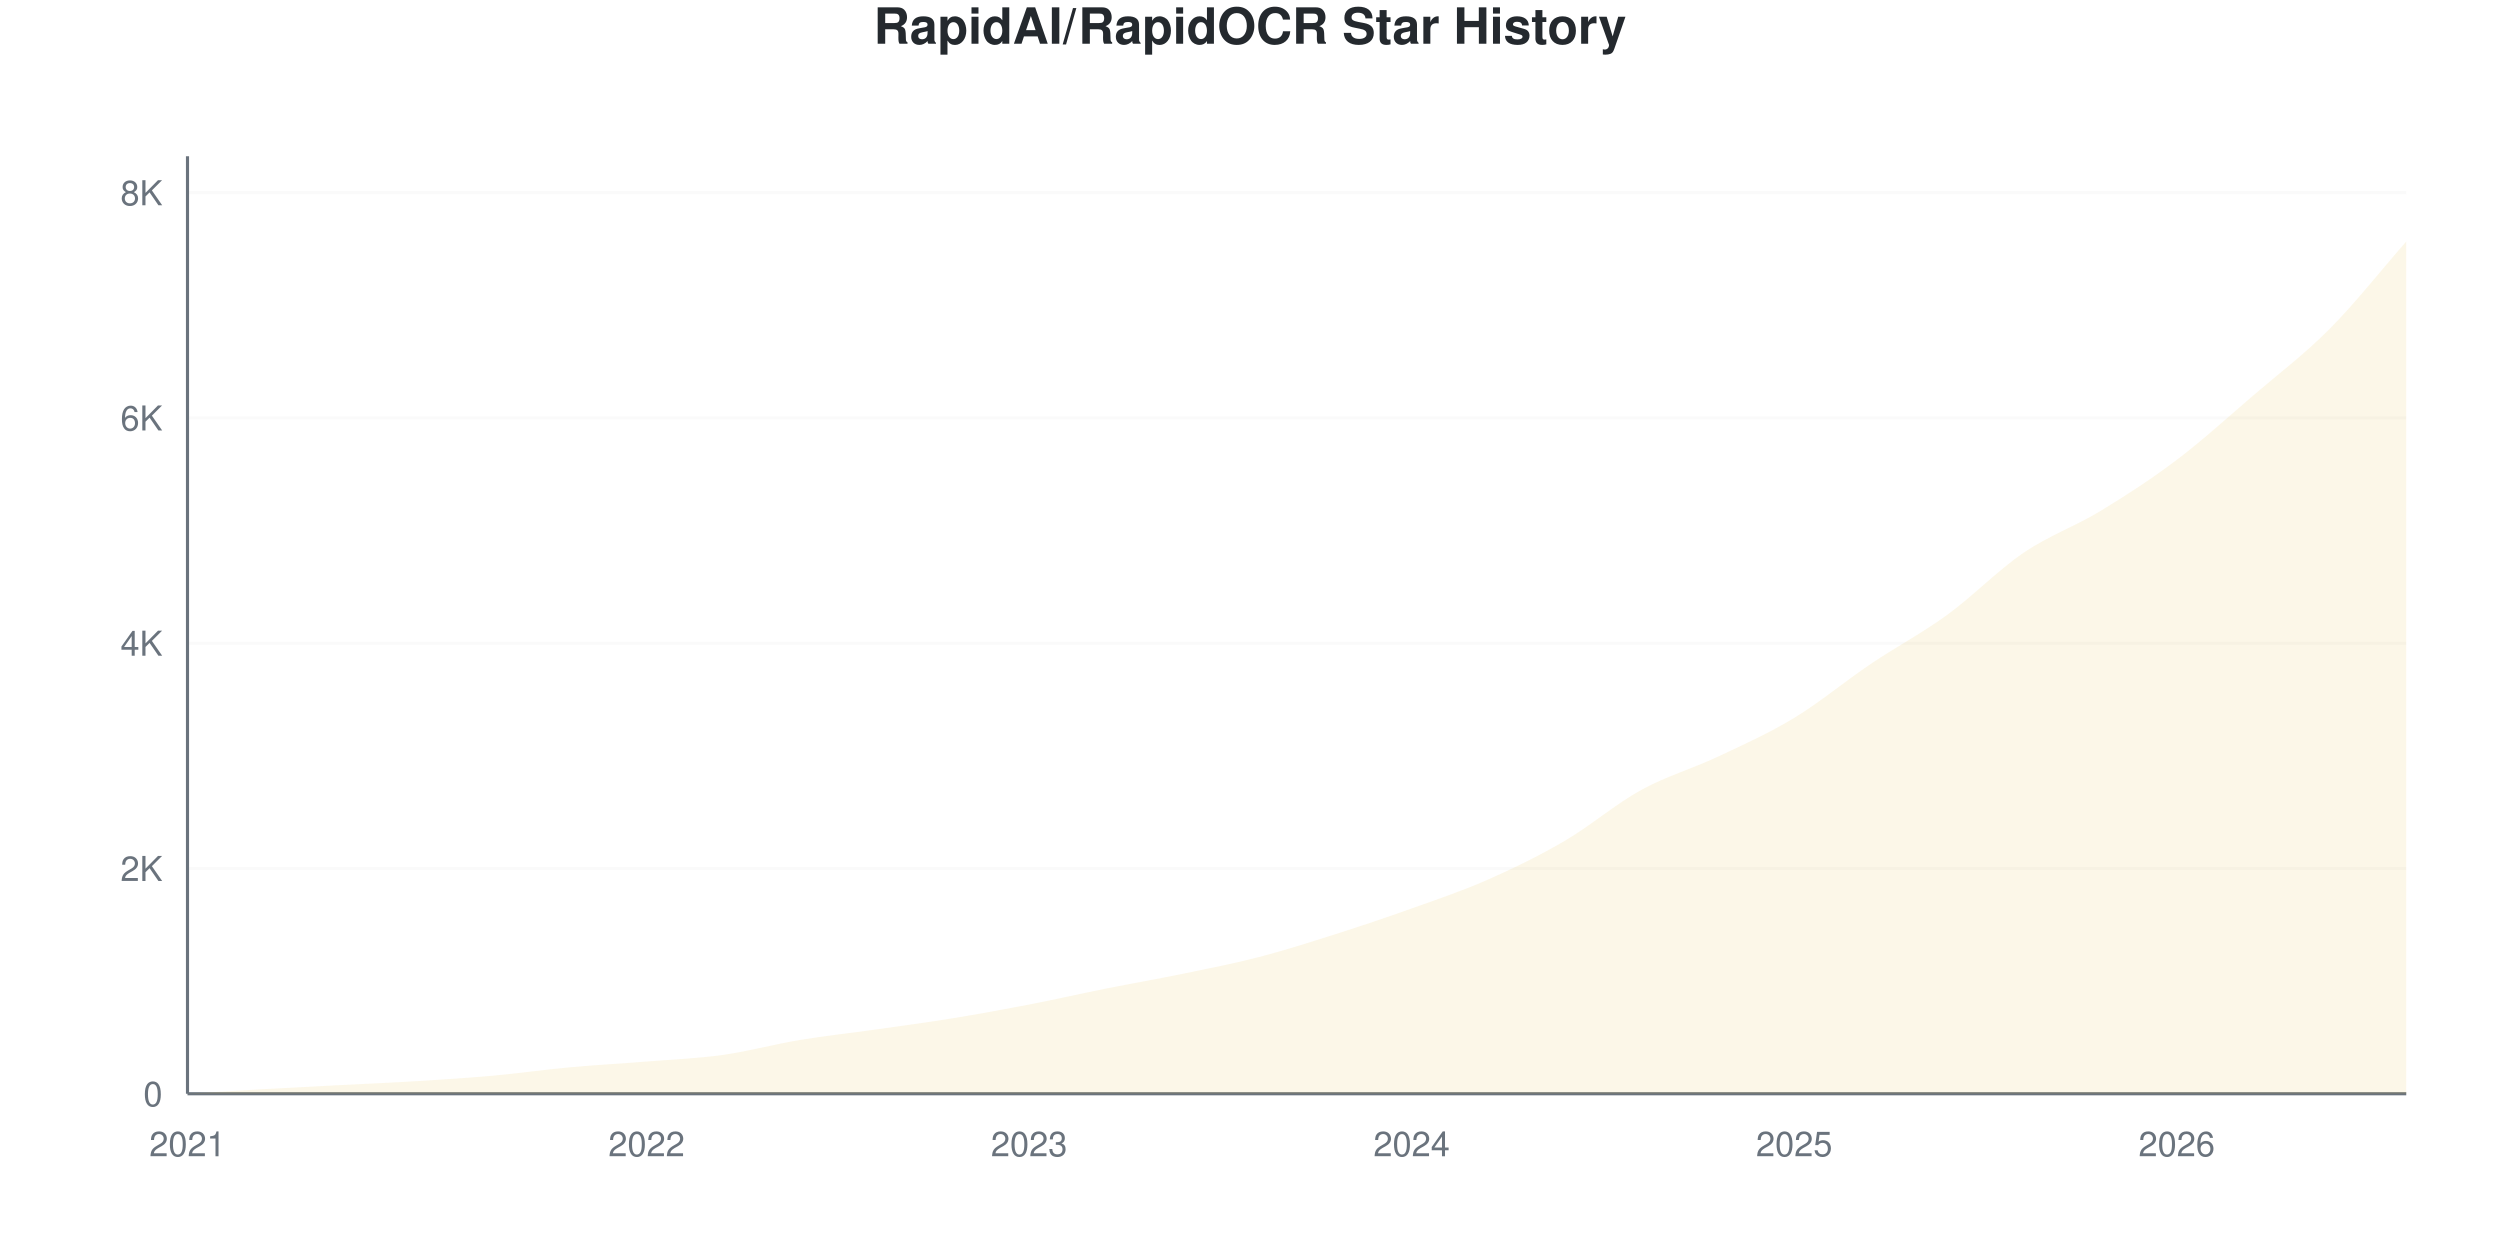
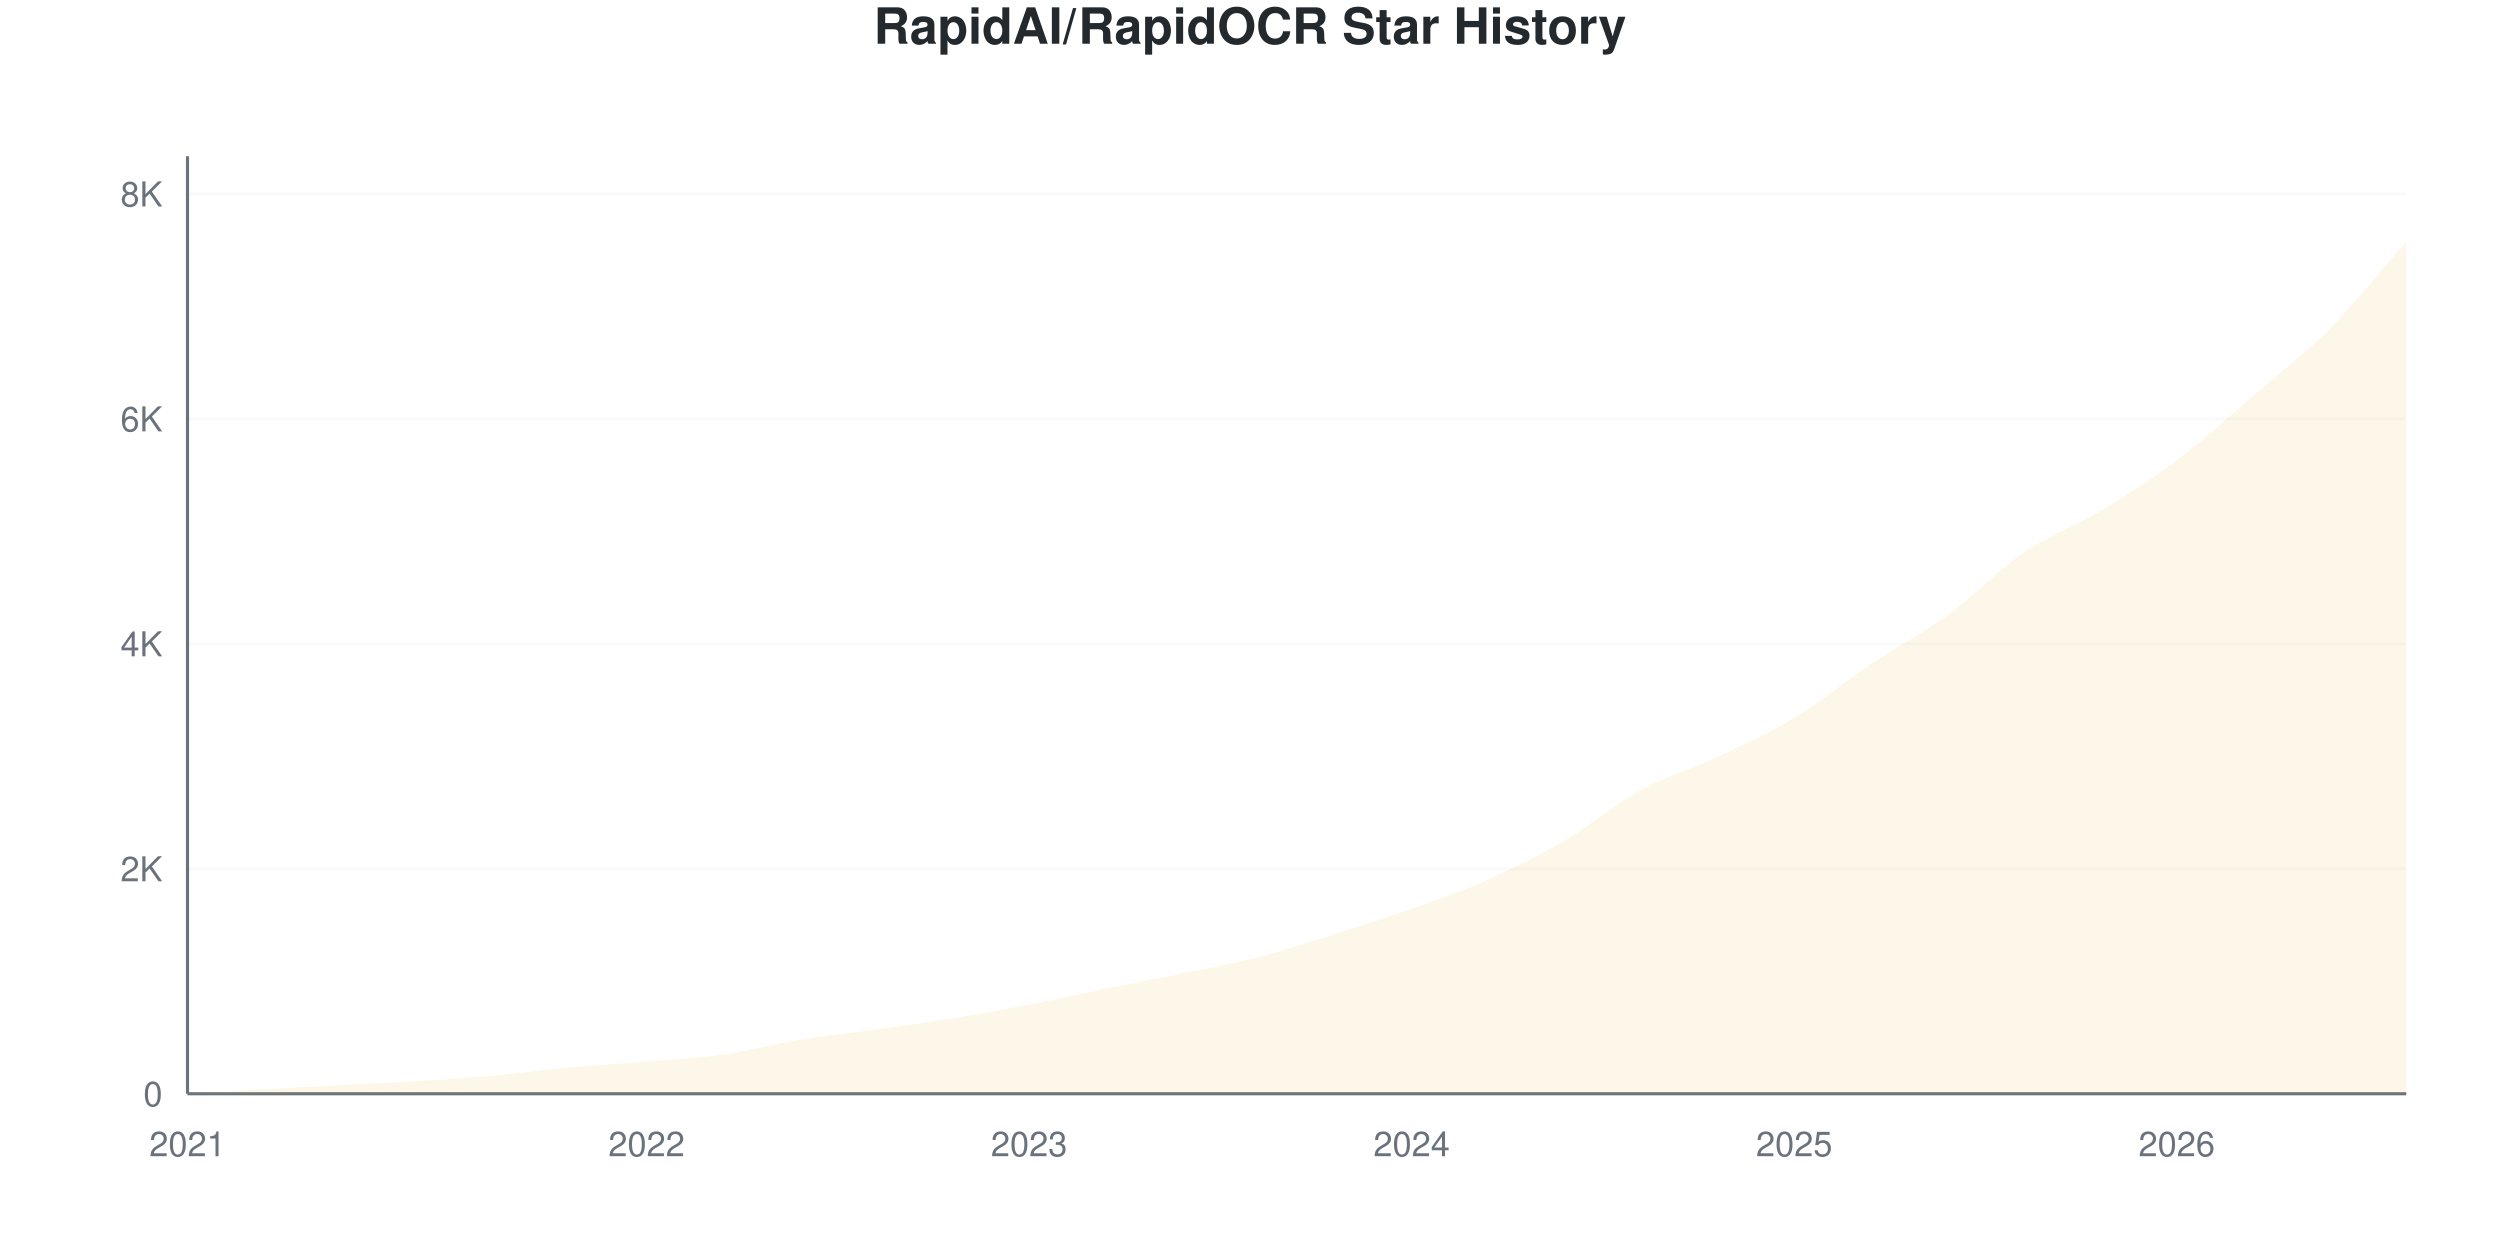
<svg xmlns="http://www.w3.org/2000/svg" viewBox="0 0 800 400" width="800" height="400">
  <style>
    @keyframes drawLine {
      to { stroke-dashoffset: 0; }
    }
    @keyframes fadeInPoint {
      from { opacity: 0; }
      to { opacity: 1; }
    }
    .data-line-0 {
      stroke-dasharray: 1177;
      stroke-dashoffset: 1177;
      animation: drawLine 2s ease-out forwards;
    }
    .data-point {
      opacity: 0;
      animation: fadeInPoint 0.5s ease-out forwards;
    }
    .chart-bg { fill: #fff; }
    .chart-text { fill: #24292e; }
    .chart-muted { fill: #6a737d; }
    .chart-grid { stroke: #eee; }
    .chart-axis { stroke: #6a737d; }
    @media (prefers-color-scheme: dark) {
      .chart-bg { fill: #0d1117; }
      .chart-text { fill: #e6edf3; }
      .chart-muted { fill: #8b949e; }
      .chart-grid { stroke: #21262d; }
      .chart-axis { stroke: #8b949e; }
    }
  </style>
  <rect width="800" height="400" class="chart-bg" />
  <text x="400" y="14" text-anchor="middle" class="chart-text" font-size="16" font-weight="bold" font-family="-apple-system, BlinkMacSystemFont, 'Segoe UI', Helvetica, Arial, sans-serif">RapidAI/RapidOCR Star History</text>
  <g class="grid">
    <line x1="60" y1="350" x2="770" y2="350" class="chart-grid" stroke-opacity="0.3" />
    <text x="52" y="354" text-anchor="end" class="chart-muted" font-size="11" font-family="-apple-system, BlinkMacSystemFont, 'Segoe UI', Helvetica, Arial, sans-serif">0</text>
-     <line x1="60" y1="277.919" x2="770" y2="277.919" class="chart-grid" stroke-opacity="0.3" />
-     <text x="52" y="281.919" text-anchor="end" class="chart-muted" font-size="11" font-family="-apple-system, BlinkMacSystemFont, 'Segoe UI', Helvetica, Arial, sans-serif">2K</text>
-     <line x1="60" y1="205.839" x2="770" y2="205.839" class="chart-grid" stroke-opacity="0.3" />
-     <text x="52" y="209.839" text-anchor="end" class="chart-muted" font-size="11" font-family="-apple-system, BlinkMacSystemFont, 'Segoe UI', Helvetica, Arial, sans-serif">4K</text>
-     <line x1="60" y1="133.758" x2="770" y2="133.758" class="chart-grid" stroke-opacity="0.3" />
-     <text x="52" y="137.758" text-anchor="end" class="chart-muted" font-size="11" font-family="-apple-system, BlinkMacSystemFont, 'Segoe UI', Helvetica, Arial, sans-serif">6K</text>
-     <line x1="60" y1="61.677" x2="770" y2="61.677" class="chart-grid" stroke-opacity="0.3" />
-     <text x="52" y="65.677" text-anchor="end" class="chart-muted" font-size="11" font-family="-apple-system, BlinkMacSystemFont, 'Segoe UI', Helvetica, Arial, sans-serif">8K</text>
+     <line x1="60" y1="278.014" x2="770" y2="278.014" class="chart-grid" stroke-opacity="0.3" />
+     <text x="52" y="282.014" text-anchor="end" class="chart-muted" font-size="11" font-family="-apple-system, BlinkMacSystemFont, 'Segoe UI', Helvetica, Arial, sans-serif">2K</text>
+     <line x1="60" y1="206.029" x2="770" y2="206.029" class="chart-grid" stroke-opacity="0.3" />
+     <text x="52" y="210.029" text-anchor="end" class="chart-muted" font-size="11" font-family="-apple-system, BlinkMacSystemFont, 'Segoe UI', Helvetica, Arial, sans-serif">4K</text>
+     <line x1="60" y1="134.043" x2="770" y2="134.043" class="chart-grid" stroke-opacity="0.3" />
+     <text x="52" y="138.043" text-anchor="end" class="chart-muted" font-size="11" font-family="-apple-system, BlinkMacSystemFont, 'Segoe UI', Helvetica, Arial, sans-serif">6K</text>
+     <line x1="60" y1="62.058" x2="770" y2="62.058" class="chart-grid" stroke-opacity="0.3" />
+     <text x="52" y="66.058" text-anchor="end" class="chart-muted" font-size="11" font-family="-apple-system, BlinkMacSystemFont, 'Segoe UI', Helvetica, Arial, sans-serif">8K</text>
  </g>
  <g class="milestones">
    
  </g>
  <g class="x-axis">
    <text x="60" y="370" text-anchor="middle" class="chart-muted" font-size="11" font-family="-apple-system, BlinkMacSystemFont, 'Segoe UI', Helvetica, Arial, sans-serif">2021</text>
    <text x="206.897" y="370" text-anchor="middle" class="chart-muted" font-size="11" font-family="-apple-system, BlinkMacSystemFont, 'Segoe UI', Helvetica, Arial, sans-serif">2022</text>
    <text x="329.31" y="370" text-anchor="middle" class="chart-muted" font-size="11" font-family="-apple-system, BlinkMacSystemFont, 'Segoe UI', Helvetica, Arial, sans-serif">2023</text>
    <text x="451.724" y="370" text-anchor="middle" class="chart-muted" font-size="11" font-family="-apple-system, BlinkMacSystemFont, 'Segoe UI', Helvetica, Arial, sans-serif">2024</text>
    <text x="574.138" y="370" text-anchor="middle" class="chart-muted" font-size="11" font-family="-apple-system, BlinkMacSystemFont, 'Segoe UI', Helvetica, Arial, sans-serif">2025</text>
    <text x="696.552" y="370" text-anchor="middle" class="chart-muted" font-size="11" font-family="-apple-system, BlinkMacSystemFont, 'Segoe UI', Helvetica, Arial, sans-serif">2026</text>
  </g>
  <line x1="60" y1="50" x2="60" y2="350" class="chart-axis" stroke-width="1" />
  <line x1="60" y1="350" x2="770" y2="350" class="chart-axis" stroke-width="1" />
-   <path d="M60,350 L60,349.964 C68.161,349.483 76.322,348.979 84.483,348.522 C92.644,348.066 100.805,347.651 108.966,347.225 C117.126,346.798 125.287,346.468 133.448,345.963 C141.609,345.459 149.77,344.936 157.931,344.198 C166.092,343.459 174.253,342.281 182.414,341.531 C190.575,340.78 198.736,340.353 206.897,339.692 C215.057,339.032 223.218,338.713 231.379,337.566 C239.54,336.419 247.701,334.166 255.862,332.809 C264.023,331.451 272.184,330.58 280.345,329.421 C288.506,328.262 296.667,327.18 304.828,325.853 C312.989,324.525 321.149,323.036 329.31,321.456 C337.471,319.876 345.632,318.008 353.793,316.374 C361.954,314.741 370.115,313.335 378.276,311.653 C386.437,309.971 394.598,308.397 402.759,306.283 C410.92,304.169 419.08,301.562 427.241,298.967 C435.402,296.372 443.563,293.633 451.724,290.714 C459.885,287.794 468.046,285.055 476.207,281.451 C484.368,277.847 492.529,273.865 500.69,269.089 C508.851,264.314 517.011,257.286 525.172,252.799 C533.333,248.312 541.494,246.012 549.655,242.167 C557.816,238.323 565.977,234.683 574.138,229.733 C582.299,224.784 590.46,217.966 598.621,212.47 C606.782,206.974 614.943,202.691 623.103,196.756 C631.264,190.822 639.425,182.394 647.586,176.862 C655.747,171.33 663.908,168.513 672.069,163.563 C680.23,158.614 688.391,153.334 696.552,147.165 C704.713,140.996 712.874,133.542 721.034,126.55 C729.195,119.558 737.356,113.425 745.517,105.214 C753.678,97.003 761.839,86.593 770,77.283 L770,350 L60,350 Z" fill="#dfb317" fill-opacity="0.1" />
-   <path d="M60,350 L60,349.964 C68.161,349.483 76.322,348.979 84.483,348.522 C92.644,348.066 100.805,347.651 108.966,347.225 C117.126,346.798 125.287,346.468 133.448,345.963 C141.609,345.459 149.77,344.936 157.931,344.198 C166.092,343.459 174.253,342.281 182.414,341.531 C190.575,340.78 198.736,340.353 206.897,339.692 C215.057,339.032 223.218,338.713 231.379,337.566 C239.54,336.419 247.701,334.166 255.862,332.809 C264.023,331.451 272.184,330.58 280.345,329.421 C288.506,328.262 296.667,327.18 304.828,325.853 C312.989,324.525 321.149,323.036 329.31,321.456 C337.471,319.876 345.632,318.008 353.793,316.374 C361.954,314.741 370.115,313.335 378.276,311.653 C386.437,309.971 394.598,308.397 402.759,306.283 C410.92,304.169 419.08,301.562 427.241,298.967 C435.402,296.372 443.563,293.633 451.724,290.714 C459.885,287.794 468.046,285.055 476.207,281.451 C484.368,277.847 492.529,273.865 500.69,269.089 C508.851,264.314 517.011,257.286 525.172,252.799 C533.333,248.312 541.494,246.012 549.655,242.167 C557.816,238.323 565.977,234.683 574.138,229.733 C582.299,224.784 590.46,217.966 598.621,212.47 C606.782,206.974 614.943,202.691 623.103,196.756 C631.264,190.822 639.425,182.394 647.586,176.862 C655.747,171.33 663.908,168.513 672.069,163.563 C680.23,158.614 688.391,153.334 696.552,147.165 C704.713,140.996 712.874,133.542 721.034,126.55 C729.195,119.558 737.356,113.425 745.517,105.214 C753.678,97.003 761.839,86.593 770,77.283" fill="none" stroke="#dfb317" stroke-width="2.5" class="data-line-0" />
+   <path d="M60,350 L60,349.964 C68.161,349.484 76.322,348.98 84.483,348.524 C92.644,348.068 100.805,347.654 108.966,347.229 C117.126,346.803 125.287,346.473 133.448,345.969 C141.609,345.465 149.77,344.943 157.931,344.205 C166.092,343.467 174.253,342.292 182.414,341.542 C190.575,340.792 198.736,340.384 206.897,339.706 C215.057,339.028 223.218,338.632 231.379,337.475 C239.54,336.317 247.701,334.097 255.862,332.759 C264.023,331.422 272.184,330.594 280.345,329.448 C288.506,328.302 296.667,327.211 304.828,325.885 C312.989,324.559 321.149,323.077 329.31,321.494 C337.471,319.91 345.632,318.044 353.793,316.383 C361.954,314.721 370.115,313.209 378.276,311.524 C386.437,309.838 394.598,308.374 402.759,306.269 C410.92,304.163 419.08,301.47 427.241,298.89 C435.402,296.311 443.563,293.695 451.724,290.792 C459.885,287.888 468.046,285.105 476.207,281.47 C484.368,277.834 492.529,273.761 500.69,268.98 C508.851,264.199 517.011,257.247 525.172,252.783 C533.333,248.32 541.494,246.041 549.655,242.202 C557.816,238.362 565.977,234.691 574.138,229.748 C582.299,224.805 590.46,218.014 598.621,212.543 C606.782,207.073 614.943,202.873 623.103,196.923 C631.264,190.972 639.425,182.406 647.586,176.839 C655.747,171.272 663.908,168.446 672.069,163.521 C680.23,158.596 688.391,153.437 696.552,147.289 C704.713,141.14 712.874,133.653 721.034,126.629 C729.195,119.604 737.356,113.365 745.517,105.141 C753.678,96.917 761.839,86.569 770,77.283 L770,350 L60,350 Z" fill="#dfb317" fill-opacity="0.1" />
+   <path d="M60,350 L60,349.964 C68.161,349.484 76.322,348.98 84.483,348.524 C92.644,348.068 100.805,347.654 108.966,347.229 C117.126,346.803 125.287,346.473 133.448,345.969 C141.609,345.465 149.77,344.943 157.931,344.205 C166.092,343.467 174.253,342.292 182.414,341.542 C190.575,340.792 198.736,340.384 206.897,339.706 C215.057,339.028 223.218,338.632 231.379,337.475 C239.54,336.317 247.701,334.097 255.862,332.759 C264.023,331.422 272.184,330.594 280.345,329.448 C288.506,328.302 296.667,327.211 304.828,325.885 C312.989,324.559 321.149,323.077 329.31,321.494 C337.471,319.91 345.632,318.044 353.793,316.383 C361.954,314.721 370.115,313.209 378.276,311.524 C386.437,309.838 394.598,308.374 402.759,306.269 C410.92,304.163 419.08,301.47 427.241,298.89 C435.402,296.311 443.563,293.695 451.724,290.792 C459.885,287.888 468.046,285.105 476.207,281.47 C484.368,277.834 492.529,273.761 500.69,268.98 C508.851,264.199 517.011,257.247 525.172,252.783 C533.333,248.32 541.494,246.041 549.655,242.202 C557.816,238.362 565.977,234.691 574.138,229.748 C582.299,224.805 590.46,218.014 598.621,212.543 C606.782,207.073 614.943,202.873 623.103,196.923 C631.264,190.972 639.425,182.406 647.586,176.839 C655.747,171.272 663.908,168.446 672.069,163.521 C680.23,158.596 688.391,153.437 696.552,147.289 C704.713,141.14 712.874,133.653 721.034,126.629 C729.195,119.604 737.356,113.365 745.517,105.141 C753.678,96.917 761.839,86.569 770,77.283" fill="none" stroke="#dfb317" stroke-width="2.5" class="data-line-0" />
  <g class="points">
    <circle cx="60" cy="349.964" r="4" fill="#dfb317" class="data-point" style="animation-delay: 1.50s" />
-     <circle cx="84.483" cy="348.522" r="4" fill="#dfb317" class="data-point" style="animation-delay: 1.55s" />
-     <circle cx="108.966" cy="347.225" r="4" fill="#dfb317" class="data-point" style="animation-delay: 1.60s" />
-     <circle cx="133.448" cy="345.963" r="4" fill="#dfb317" class="data-point" style="animation-delay: 1.65s" />
-     <circle cx="157.931" cy="344.198" r="4" fill="#dfb317" class="data-point" style="animation-delay: 1.70s" />
-     <circle cx="182.414" cy="341.531" r="4" fill="#dfb317" class="data-point" style="animation-delay: 1.75s" />
-     <circle cx="206.897" cy="339.692" r="4" fill="#dfb317" class="data-point" style="animation-delay: 1.80s" />
-     <circle cx="231.379" cy="337.566" r="4" fill="#dfb317" class="data-point" style="animation-delay: 1.85s" />
-     <circle cx="255.862" cy="332.809" r="4" fill="#dfb317" class="data-point" style="animation-delay: 1.90s" />
-     <circle cx="280.345" cy="329.421" r="4" fill="#dfb317" class="data-point" style="animation-delay: 1.95s" />
-     <circle cx="304.828" cy="325.853" r="4" fill="#dfb317" class="data-point" style="animation-delay: 2.00s" />
-     <circle cx="329.31" cy="321.456" r="4" fill="#dfb317" class="data-point" style="animation-delay: 2.05s" />
-     <circle cx="353.793" cy="316.374" r="4" fill="#dfb317" class="data-point" style="animation-delay: 2.10s" />
-     <circle cx="378.276" cy="311.653" r="4" fill="#dfb317" class="data-point" style="animation-delay: 2.15s" />
-     <circle cx="402.759" cy="306.283" r="4" fill="#dfb317" class="data-point" style="animation-delay: 2.20s" />
-     <circle cx="427.241" cy="298.967" r="4" fill="#dfb317" class="data-point" style="animation-delay: 2.25s" />
-     <circle cx="451.724" cy="290.714" r="4" fill="#dfb317" class="data-point" style="animation-delay: 2.30s" />
-     <circle cx="476.207" cy="281.451" r="4" fill="#dfb317" class="data-point" style="animation-delay: 2.35s" />
-     <circle cx="500.69" cy="269.089" r="4" fill="#dfb317" class="data-point" style="animation-delay: 2.40s" />
-     <circle cx="525.172" cy="252.799" r="4" fill="#dfb317" class="data-point" style="animation-delay: 2.45s" />
-     <circle cx="549.655" cy="242.167" r="4" fill="#dfb317" class="data-point" style="animation-delay: 2.50s" />
-     <circle cx="574.138" cy="229.733" r="4" fill="#dfb317" class="data-point" style="animation-delay: 2.55s" />
-     <circle cx="598.621" cy="212.47" r="4" fill="#dfb317" class="data-point" style="animation-delay: 2.60s" />
-     <circle cx="623.103" cy="196.756" r="4" fill="#dfb317" class="data-point" style="animation-delay: 2.65s" />
-     <circle cx="647.586" cy="176.862" r="4" fill="#dfb317" class="data-point" style="animation-delay: 2.70s" />
-     <circle cx="672.069" cy="163.563" r="4" fill="#dfb317" class="data-point" style="animation-delay: 2.75s" />
-     <circle cx="696.552" cy="147.165" r="4" fill="#dfb317" class="data-point" style="animation-delay: 2.80s" />
-     <circle cx="721.034" cy="126.55" r="4" fill="#dfb317" class="data-point" style="animation-delay: 2.85s" />
-     <circle cx="745.517" cy="105.214" r="4" fill="#dfb317" class="data-point" style="animation-delay: 2.90s" />
+     <circle cx="84.483" cy="348.524" r="4" fill="#dfb317" class="data-point" style="animation-delay: 1.55s" />
+     <circle cx="108.966" cy="347.229" r="4" fill="#dfb317" class="data-point" style="animation-delay: 1.60s" />
+     <circle cx="133.448" cy="345.969" r="4" fill="#dfb317" class="data-point" style="animation-delay: 1.65s" />
+     <circle cx="157.931" cy="344.205" r="4" fill="#dfb317" class="data-point" style="animation-delay: 1.70s" />
+     <circle cx="182.414" cy="341.542" r="4" fill="#dfb317" class="data-point" style="animation-delay: 1.75s" />
+     <circle cx="206.897" cy="339.706" r="4" fill="#dfb317" class="data-point" style="animation-delay: 1.80s" />
+     <circle cx="231.379" cy="337.475" r="4" fill="#dfb317" class="data-point" style="animation-delay: 1.85s" />
+     <circle cx="255.862" cy="332.759" r="4" fill="#dfb317" class="data-point" style="animation-delay: 1.90s" />
+     <circle cx="280.345" cy="329.448" r="4" fill="#dfb317" class="data-point" style="animation-delay: 1.95s" />
+     <circle cx="304.828" cy="325.885" r="4" fill="#dfb317" class="data-point" style="animation-delay: 2.00s" />
+     <circle cx="329.31" cy="321.494" r="4" fill="#dfb317" class="data-point" style="animation-delay: 2.05s" />
+     <circle cx="353.793" cy="316.383" r="4" fill="#dfb317" class="data-point" style="animation-delay: 2.10s" />
+     <circle cx="378.276" cy="311.524" r="4" fill="#dfb317" class="data-point" style="animation-delay: 2.15s" />
+     <circle cx="402.759" cy="306.269" r="4" fill="#dfb317" class="data-point" style="animation-delay: 2.20s" />
+     <circle cx="427.241" cy="298.89" r="4" fill="#dfb317" class="data-point" style="animation-delay: 2.25s" />
+     <circle cx="451.724" cy="290.792" r="4" fill="#dfb317" class="data-point" style="animation-delay: 2.30s" />
+     <circle cx="476.207" cy="281.47" r="4" fill="#dfb317" class="data-point" style="animation-delay: 2.35s" />
+     <circle cx="500.69" cy="268.98" r="4" fill="#dfb317" class="data-point" style="animation-delay: 2.40s" />
+     <circle cx="525.172" cy="252.783" r="4" fill="#dfb317" class="data-point" style="animation-delay: 2.45s" />
+     <circle cx="549.655" cy="242.202" r="4" fill="#dfb317" class="data-point" style="animation-delay: 2.50s" />
+     <circle cx="574.138" cy="229.748" r="4" fill="#dfb317" class="data-point" style="animation-delay: 2.55s" />
+     <circle cx="598.621" cy="212.543" r="4" fill="#dfb317" class="data-point" style="animation-delay: 2.60s" />
+     <circle cx="623.103" cy="196.923" r="4" fill="#dfb317" class="data-point" style="animation-delay: 2.65s" />
+     <circle cx="647.586" cy="176.839" r="4" fill="#dfb317" class="data-point" style="animation-delay: 2.70s" />
+     <circle cx="672.069" cy="163.521" r="4" fill="#dfb317" class="data-point" style="animation-delay: 2.75s" />
+     <circle cx="696.552" cy="147.289" r="4" fill="#dfb317" class="data-point" style="animation-delay: 2.80s" />
+     <circle cx="721.034" cy="126.629" r="4" fill="#dfb317" class="data-point" style="animation-delay: 2.85s" />
+     <circle cx="745.517" cy="105.141" r="4" fill="#dfb317" class="data-point" style="animation-delay: 2.90s" />
    <circle cx="770" cy="77.283" r="4" fill="#dfb317" class="data-point" style="animation-delay: 2.95s" />
  </g>
</svg>
